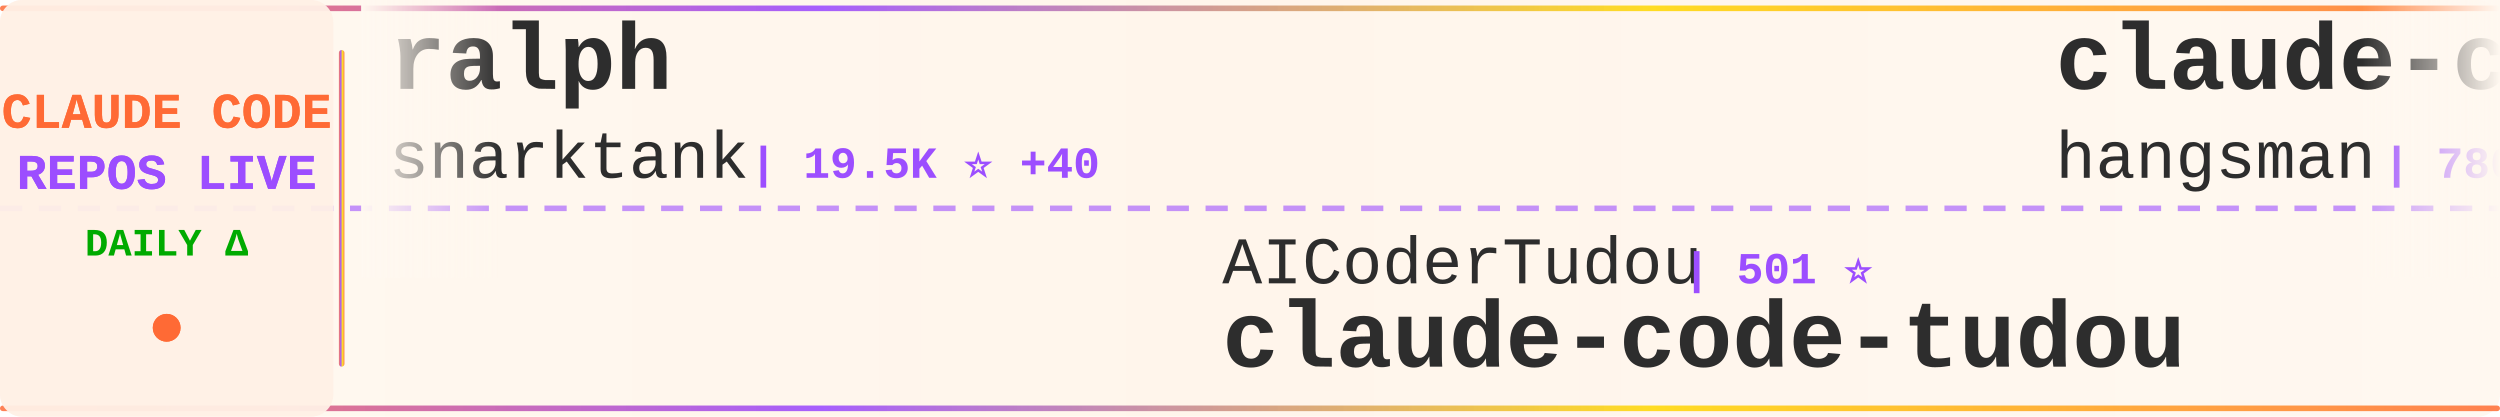
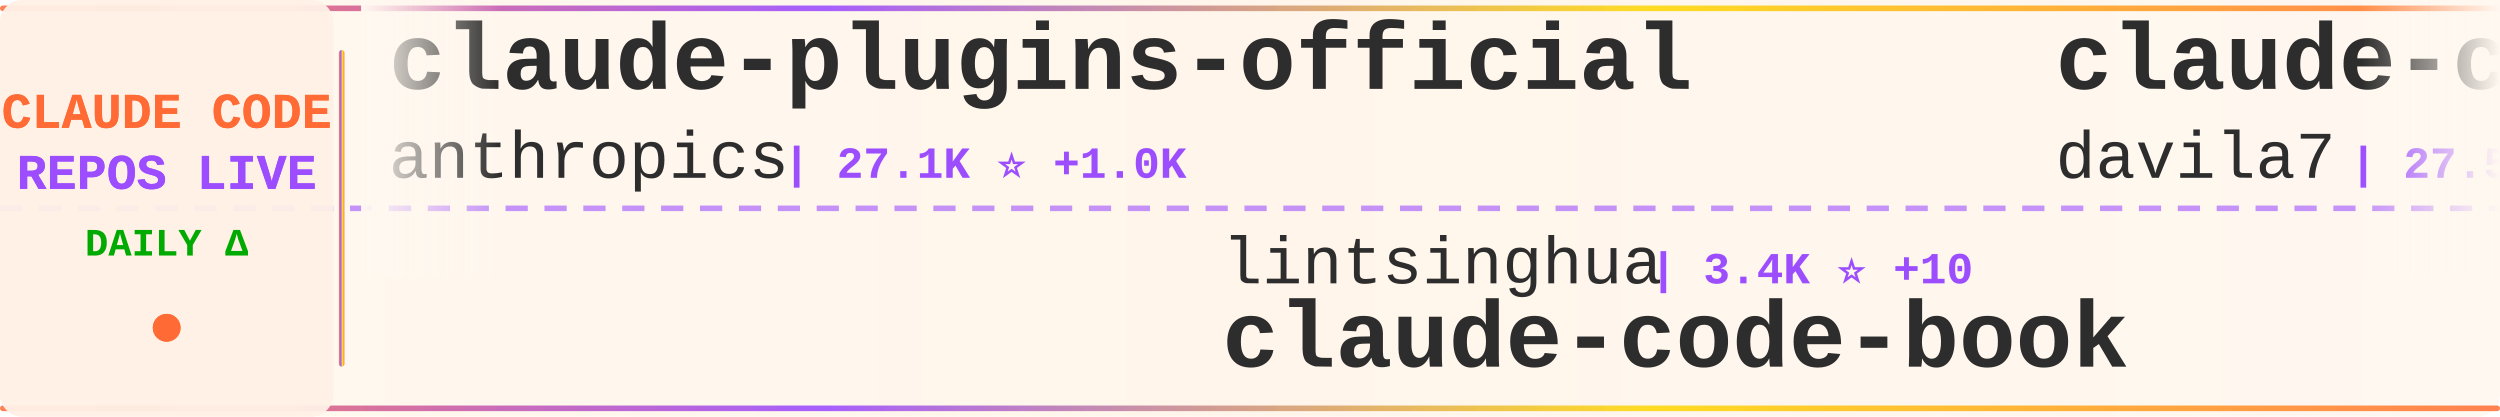
<svg xmlns="http://www.w3.org/2000/svg" width="900" height="150">
  <defs>
    <linearGradient id="tickerBg" x1="0%" y1="0%" x2="100%" y2="0%">
      <stop offset="0%" style="stop-color:#fff8f0;stop-opacity:0.98" />
      <stop offset="50%" style="stop-color:#fff5eb;stop-opacity:1" />
      <stop offset="100%" style="stop-color:#fff8f0;stop-opacity:0.98" />
    </linearGradient>
    <linearGradient id="borderGrad" x1="0%" y1="0%" x2="100%" y2="0%">
      <stop offset="0%" style="stop-color:#FF6B35;stop-opacity:0.85">
        <animate attributeName="stop-opacity" values="0.85;1;0.85" dur="2s" repeatCount="indefinite" />
      </stop>
      <stop offset="33%" style="stop-color:#9C4EFF;stop-opacity:0.9">
        <animate attributeName="stop-opacity" values="0.9;1;0.9" dur="2.2s" repeatCount="indefinite" />
      </stop>
      <stop offset="66%" style="stop-color:#FFD700;stop-opacity:0.85">
        <animate attributeName="stop-opacity" values="0.85;1;0.85" dur="1.8s" repeatCount="indefinite" />
      </stop>
      <stop offset="100%" style="stop-color:#FF6B35;stop-opacity:0.85">
        <animate attributeName="stop-opacity" values="0.85;1;0.85" dur="2s" repeatCount="indefinite" />
      </stop>
    </linearGradient>
    <filter id="textGlow">
      <feGaussianBlur stdDeviation="0.15" result="coloredBlur" />
      <feMerge>
        <feMergeNode in="coloredBlur" />
        <feMergeNode in="SourceGraphic" />
      </feMerge>
    </filter>
    <filter id="metricGlow">
      <feGaussianBlur stdDeviation="0.2" result="coloredBlur" />
      <feMerge>
        <feMergeNode in="coloredBlur" />
        <feMergeNode in="SourceGraphic" />
      </feMerge>
    </filter>
    <linearGradient id="leftFade" x1="0%" y1="0%" x2="100%" y2="0%">
      <stop offset="0%" style="stop-color:#fff8f0;stop-opacity:1" />
      <stop offset="100%" style="stop-color:#fff8f0;stop-opacity:0" />
    </linearGradient>
    <linearGradient id="rightFade" x1="0%" y1="0%" x2="100%" y2="0%">
      <stop offset="0%" style="stop-color:#fff8f0;stop-opacity:0" />
      <stop offset="100%" style="stop-color:#fff8f0;stop-opacity:1" />
    </linearGradient>
  </defs>
  <rect width="900" height="150" fill="url(#tickerBg)" rx="8" />
  <rect x="0" y="2" width="900" height="2" fill="url(#borderGrad)" rx="1" />
  <rect x="0" y="146" width="900" height="2" fill="url(#borderGrad)" rx="1" />
  <line x1="0" y1="75" x2="900" y2="75" stroke="#9C4EFF" stroke-width="2" stroke-dasharray="8 6" opacity="0.6" />
  <rect x="0" y="0" width="120" height="150" fill="#fff0e6" opacity="0.95" rx="8" />
  <text x="60" y="46" font-family="'Courier New', monospace" font-size="18" font-weight="bold" fill="#FF6B35" text-anchor="middle" filter="url(#textGlow)">
    CLAUDE CODE
  </text>
  <text x="60" y="68" font-family="'Courier New', monospace" font-size="18" font-weight="bold" fill="#9C4EFF" text-anchor="middle" filter="url(#textGlow)">
    REPOS LIVE
  </text>
  <text x="60" y="92" font-family="'Courier New', monospace" font-size="14" font-weight="bold" fill="#00aa00" text-anchor="middle">
    DAILY Δ
  </text>
  <circle cx="60" cy="118" r="5" fill="#FF6B35" filter="url(#metricGlow)">
    <animate attributeName="r" values="4;6;4" dur="1.5s" repeatCount="indefinite" />
    <animate attributeName="opacity" values="0.6;1;0.6" dur="1.5s" repeatCount="indefinite" />
  </circle>
  <rect x="122" y="18" width="2" height="114" fill="url(#borderGrad)" rx="1" />
  <clipPath id="tickerClip">
    <rect x="130" y="0" width="770" height="150" />
  </clipPath>
  <g clip-path="url(#tickerClip)">
    <g id="tickerItems">
      <animateTransform attributeName="transform" attributeType="XML" type="translate" from="0 0" to="-3000 0" dur="54s" repeatCount="indefinite" />
      <g transform="translate(0, 0)">
-         <text x="140" y="32" font-family="'Courier New', monospace" font-size="34" font-weight="bold" fill="#2d2d2d">ralph</text>
-         <text x="140" y="64" font-family="'Courier New', monospace" font-size="24" font-weight="normal" fill="#2d2d2d" opacity="1.0">snarktank</text>
-         <text x="270" y="64" font-family="'Courier New', monospace" font-size="16" font-weight="bold" fill="#9C4EFF"> | 19.5K ⭐ +40</text>
+         <text x="140" y="32" font-family="'Courier New', monospace" font-size="34" font-weight="bold" fill="#2d2d2d">claude-plugins-official</text>
+         <text x="140" y="64" font-family="'Courier New', monospace" font-size="24" font-weight="normal" fill="#2d2d2d" opacity="1.0">anthropics</text>
+         <text x="282" y="64" font-family="'Courier New', monospace" font-size="16" font-weight="bold" fill="#9C4EFF"> | 27.1K ⭐ +1.0K</text>
      </g>
      <g transform="translate(300, 0)">
-         <text x="140" y="102" font-family="'Courier New', monospace" font-size="24" font-weight="normal" fill="#2d2d2d" opacity="1.0">AICoderTudou</text>
-         <text x="306" y="102" font-family="'Courier New', monospace" font-size="16" font-weight="bold" fill="#9C4EFF"> | 501 ⭐</text>
-         <text x="140" y="132" font-family="'Courier New', monospace" font-size="34" font-weight="bold" fill="#2d2d2d">claude-code-tudou</text>
+         <text x="140" y="102" font-family="'Courier New', monospace" font-size="24" font-weight="normal" fill="#2d2d2d" opacity="1.0">lintsinghua</text>
+         <text x="294" y="102" font-family="'Courier New', monospace" font-size="16" font-weight="bold" fill="#9C4EFF"> | 3.4K ⭐ +10</text>
+         <text x="140" y="132" font-family="'Courier New', monospace" font-size="34" font-weight="bold" fill="#2d2d2d">claude-code-book</text>
      </g>
      <g transform="translate(600, 0)">
-         <text x="140" y="32" font-family="'Courier New', monospace" font-size="34" font-weight="bold" fill="#2d2d2d">claude-code-source</text>
-         <text x="140" y="64" font-family="'Courier New', monospace" font-size="24" font-weight="normal" fill="#2d2d2d" opacity="1.0">hangsman</text>
-         <text x="258" y="64" font-family="'Courier New', monospace" font-size="16" font-weight="bold" fill="#9C4EFF"> | 780 ⭐</text>
+         <text x="140" y="32" font-family="'Courier New', monospace" font-size="34" font-weight="bold" fill="#2d2d2d">claude-code-templates</text>
+         <text x="140" y="64" font-family="'Courier New', monospace" font-size="24" font-weight="normal" fill="#2d2d2d" opacity="1.0">davila7</text>
+         <text x="246" y="64" font-family="'Courier New', monospace" font-size="16" font-weight="bold" fill="#9C4EFF"> | 27.5K ⭐ +32</text>
      </g>
      <g transform="translate(900, 0)">
-         <text x="140" y="102" font-family="'Courier New', monospace" font-size="24" font-weight="normal" fill="#2d2d2d" opacity="1.0">catlog22</text>
-         <text x="258" y="102" font-family="'Courier New', monospace" font-size="16" font-weight="bold" fill="#9C4EFF"> | 2.0K ⭐ +2</text>
-         <text x="140" y="132" font-family="'Courier New', monospace" font-size="34" font-weight="bold" fill="#2d2d2d">Claude-Code-Workflow</text>
-       </g>
-       <g transform="translate(1200, 0)">
-         <text x="140" y="32" font-family="'Courier New', monospace" font-size="34" font-weight="bold" fill="#2d2d2d">claude-code-showcase</text>
-         <text x="140" y="64" font-family="'Courier New', monospace" font-size="24" font-weight="normal" fill="#2d2d2d" opacity="1.0">ChrisWiles</text>
-         <text x="282" y="64" font-family="'Courier New', monospace" font-size="16" font-weight="bold" fill="#9C4EFF"> | 5.9K ⭐ +4</text>
-       </g>
-       <g transform="translate(1500, 0)">
-         <text x="140" y="102" font-family="'Courier New', monospace" font-size="24" font-weight="normal" fill="#2d2d2d" opacity="1.0">lintsinghua</text>
-         <text x="294" y="102" font-family="'Courier New', monospace" font-size="16" font-weight="bold" fill="#9C4EFF"> | 3.4K ⭐ +9</text>
-         <text x="140" y="132" font-family="'Courier New', monospace" font-size="34" font-weight="bold" fill="#2d2d2d">claude-code-book</text>
-       </g>
-       <g transform="translate(1800, 0)">
-         <text x="140" y="32" font-family="'Courier New', monospace" font-size="34" font-weight="bold" fill="#2d2d2d">Claude-code</text>
-         <text x="140" y="64" font-family="'Courier New', monospace" font-size="24" font-weight="normal" fill="#2d2d2d" opacity="1.0">zstmfhy</text>
-         <text x="246" y="64" font-family="'Courier New', monospace" font-size="16" font-weight="bold" fill="#9C4EFF"> | 190 ⭐</text>
-       </g>
-       <g transform="translate(2100, 0)">
        <text x="140" y="102" font-family="'Courier New', monospace" font-size="24" font-weight="normal" fill="#2d2d2d" opacity="1.0">LING71671</text>
        <text x="270" y="102" font-family="'Courier New', monospace" font-size="16" font-weight="bold" fill="#9C4EFF"> | 860 ⭐ +5</text>
        <text x="140" y="132" font-family="'Courier New', monospace" font-size="34" font-weight="bold" fill="#2d2d2d">Open-ClaudeCode</text>
      </g>
+       <g transform="translate(1200, 0)">
+         <text x="140" y="32" font-family="'Courier New', monospace" font-size="34" font-weight="bold" fill="#2d2d2d">claude-code-proxy</text>
+         <text x="140" y="64" font-family="'Courier New', monospace" font-size="24" font-weight="normal" fill="#2d2d2d" opacity="1.0">fuergaosi233</text>
+         <text x="306" y="64" font-family="'Courier New', monospace" font-size="16" font-weight="bold" fill="#9C4EFF"> | 2.6K ⭐ +2</text>
+       </g>
+       <g transform="translate(1500, 0)">
+         <text x="140" y="102" font-family="'Courier New', monospace" font-size="24" font-weight="normal" fill="#2d2d2d" opacity="1.0">luyao618</text>
+         <text x="258" y="102" font-family="'Courier New', monospace" font-size="16" font-weight="bold" fill="#9C4EFF"> | 1.4K ⭐ +3</text>
+         <text x="140" y="132" font-family="'Courier New', monospace" font-size="34" font-weight="bold" fill="#2d2d2d">Claude-Code-Source-Study</text>
+       </g>
+       <g transform="translate(1800, 0)">
+         <text x="140" y="32" font-family="'Courier New', monospace" font-size="34" font-weight="bold" fill="#2d2d2d">claude-code-my-workflow</text>
+         <text x="140" y="64" font-family="'Courier New', monospace" font-size="24" font-weight="normal" fill="#2d2d2d" opacity="1.0">pedrohcgs</text>
+         <text x="270" y="64" font-family="'Courier New', monospace" font-size="16" font-weight="bold" fill="#9C4EFF"> | 1.1K ⭐ +11</text>
+       </g>
+       <g transform="translate(2100, 0)">
+         <text x="140" y="102" font-family="'Courier New', monospace" font-size="24" font-weight="normal" fill="#2d2d2d" opacity="1.0">disler</text>
+         <text x="234" y="102" font-family="'Courier New', monospace" font-size="16" font-weight="bold" fill="#9C4EFF"> | 3.7K ⭐ +3</text>
+         <text x="140" y="132" font-family="'Courier New', monospace" font-size="34" font-weight="bold" fill="#2d2d2d">claude-code-hooks-master...</text>
+       </g>
      <g transform="translate(2400, 0)">
-         <text x="140" y="32" font-family="'Courier New', monospace" font-size="34" font-weight="bold" fill="#2d2d2d">claude-code-router</text>
-         <text x="140" y="64" font-family="'Courier New', monospace" font-size="24" font-weight="normal" fill="#2d2d2d" opacity="1.0">musistudio</text>
-         <text x="282" y="64" font-family="'Courier New', monospace" font-size="16" font-weight="bold" fill="#9C4EFF"> | 34.3K ⭐ +38</text>
+         <text x="140" y="32" font-family="'Courier New', monospace" font-size="34" font-weight="bold" fill="#2d2d2d">awesome-claude-code-tool...</text>
+         <text x="140" y="64" font-family="'Courier New', monospace" font-size="24" font-weight="normal" fill="#2d2d2d" opacity="1.0">rohitg00</text>
+         <text x="258" y="64" font-family="'Courier New', monospace" font-size="16" font-weight="bold" fill="#9C4EFF"> | 1.8K ⭐ +7</text>
      </g>
      <g transform="translate(2700, 0)">
-         <text x="140" y="102" font-family="'Courier New', monospace" font-size="24" font-weight="normal" fill="#2d2d2d" opacity="1.0">AprilNEA</text>
-         <text x="258" y="102" font-family="'Courier New', monospace" font-size="16" font-weight="bold" fill="#9C4EFF"> | 384 ⭐</text>
-         <text x="140" y="132" font-family="'Courier New', monospace" font-size="34" font-weight="bold" fill="#2d2d2d">claude-code-source</text>
+         <text x="140" y="102" font-family="'Courier New', monospace" font-size="24" font-weight="normal" fill="#2d2d2d" opacity="1.0">nicedreamzapp</text>
+         <text x="318" y="102" font-family="'Courier New', monospace" font-size="16" font-weight="bold" fill="#9C4EFF"> | 2.7K ⭐ +6</text>
+         <text x="140" y="132" font-family="'Courier New', monospace" font-size="34" font-weight="bold" fill="#2d2d2d">claude-code-local</text>
      </g>
      <g transform="translate(3000, 0)">
-         <text x="140" y="32" font-family="'Courier New', monospace" font-size="34" font-weight="bold" fill="#2d2d2d">ralph</text>
-         <text x="140" y="64" font-family="'Courier New', monospace" font-size="24" font-weight="normal" fill="#2d2d2d" opacity="1.0">snarktank</text>
-         <text x="270" y="64" font-family="'Courier New', monospace" font-size="16" font-weight="bold" fill="#9C4EFF"> | 19.5K ⭐ +40</text>
+         <text x="140" y="32" font-family="'Courier New', monospace" font-size="34" font-weight="bold" fill="#2d2d2d">claude-plugins-official</text>
+         <text x="140" y="64" font-family="'Courier New', monospace" font-size="24" font-weight="normal" fill="#2d2d2d" opacity="1.0">anthropics</text>
+         <text x="282" y="64" font-family="'Courier New', monospace" font-size="16" font-weight="bold" fill="#9C4EFF"> | 27.1K ⭐ +1.0K</text>
      </g>
      <g transform="translate(3300, 0)">
-         <text x="140" y="102" font-family="'Courier New', monospace" font-size="24" font-weight="normal" fill="#2d2d2d" opacity="1.0">AICoderTudou</text>
-         <text x="306" y="102" font-family="'Courier New', monospace" font-size="16" font-weight="bold" fill="#9C4EFF"> | 501 ⭐</text>
-         <text x="140" y="132" font-family="'Courier New', monospace" font-size="34" font-weight="bold" fill="#2d2d2d">claude-code-tudou</text>
+         <text x="140" y="102" font-family="'Courier New', monospace" font-size="24" font-weight="normal" fill="#2d2d2d" opacity="1.0">lintsinghua</text>
+         <text x="294" y="102" font-family="'Courier New', monospace" font-size="16" font-weight="bold" fill="#9C4EFF"> | 3.4K ⭐ +10</text>
+         <text x="140" y="132" font-family="'Courier New', monospace" font-size="34" font-weight="bold" fill="#2d2d2d">claude-code-book</text>
      </g>
      <g transform="translate(3600, 0)">
-         <text x="140" y="32" font-family="'Courier New', monospace" font-size="34" font-weight="bold" fill="#2d2d2d">claude-code-source</text>
-         <text x="140" y="64" font-family="'Courier New', monospace" font-size="24" font-weight="normal" fill="#2d2d2d" opacity="1.0">hangsman</text>
-         <text x="258" y="64" font-family="'Courier New', monospace" font-size="16" font-weight="bold" fill="#9C4EFF"> | 780 ⭐</text>
+         <text x="140" y="32" font-family="'Courier New', monospace" font-size="34" font-weight="bold" fill="#2d2d2d">claude-code-templates</text>
+         <text x="140" y="64" font-family="'Courier New', monospace" font-size="24" font-weight="normal" fill="#2d2d2d" opacity="1.0">davila7</text>
+         <text x="246" y="64" font-family="'Courier New', monospace" font-size="16" font-weight="bold" fill="#9C4EFF"> | 27.5K ⭐ +32</text>
      </g>
      <g transform="translate(3900, 0)">
-         <text x="140" y="102" font-family="'Courier New', monospace" font-size="24" font-weight="normal" fill="#2d2d2d" opacity="1.0">catlog22</text>
-         <text x="258" y="102" font-family="'Courier New', monospace" font-size="16" font-weight="bold" fill="#9C4EFF"> | 2.0K ⭐ +2</text>
-         <text x="140" y="132" font-family="'Courier New', monospace" font-size="34" font-weight="bold" fill="#2d2d2d">Claude-Code-Workflow</text>
+         <text x="140" y="102" font-family="'Courier New', monospace" font-size="24" font-weight="normal" fill="#2d2d2d" opacity="1.0">LING71671</text>
+         <text x="270" y="102" font-family="'Courier New', monospace" font-size="16" font-weight="bold" fill="#9C4EFF"> | 860 ⭐ +5</text>
+         <text x="140" y="132" font-family="'Courier New', monospace" font-size="34" font-weight="bold" fill="#2d2d2d">Open-ClaudeCode</text>
      </g>
    </g>
  </g>
  <rect x="130" y="0" width="50" height="100" fill="url(#leftFade)" />
  <rect x="850" y="0" width="50" height="100" fill="url(#rightFade)" />
</svg>
